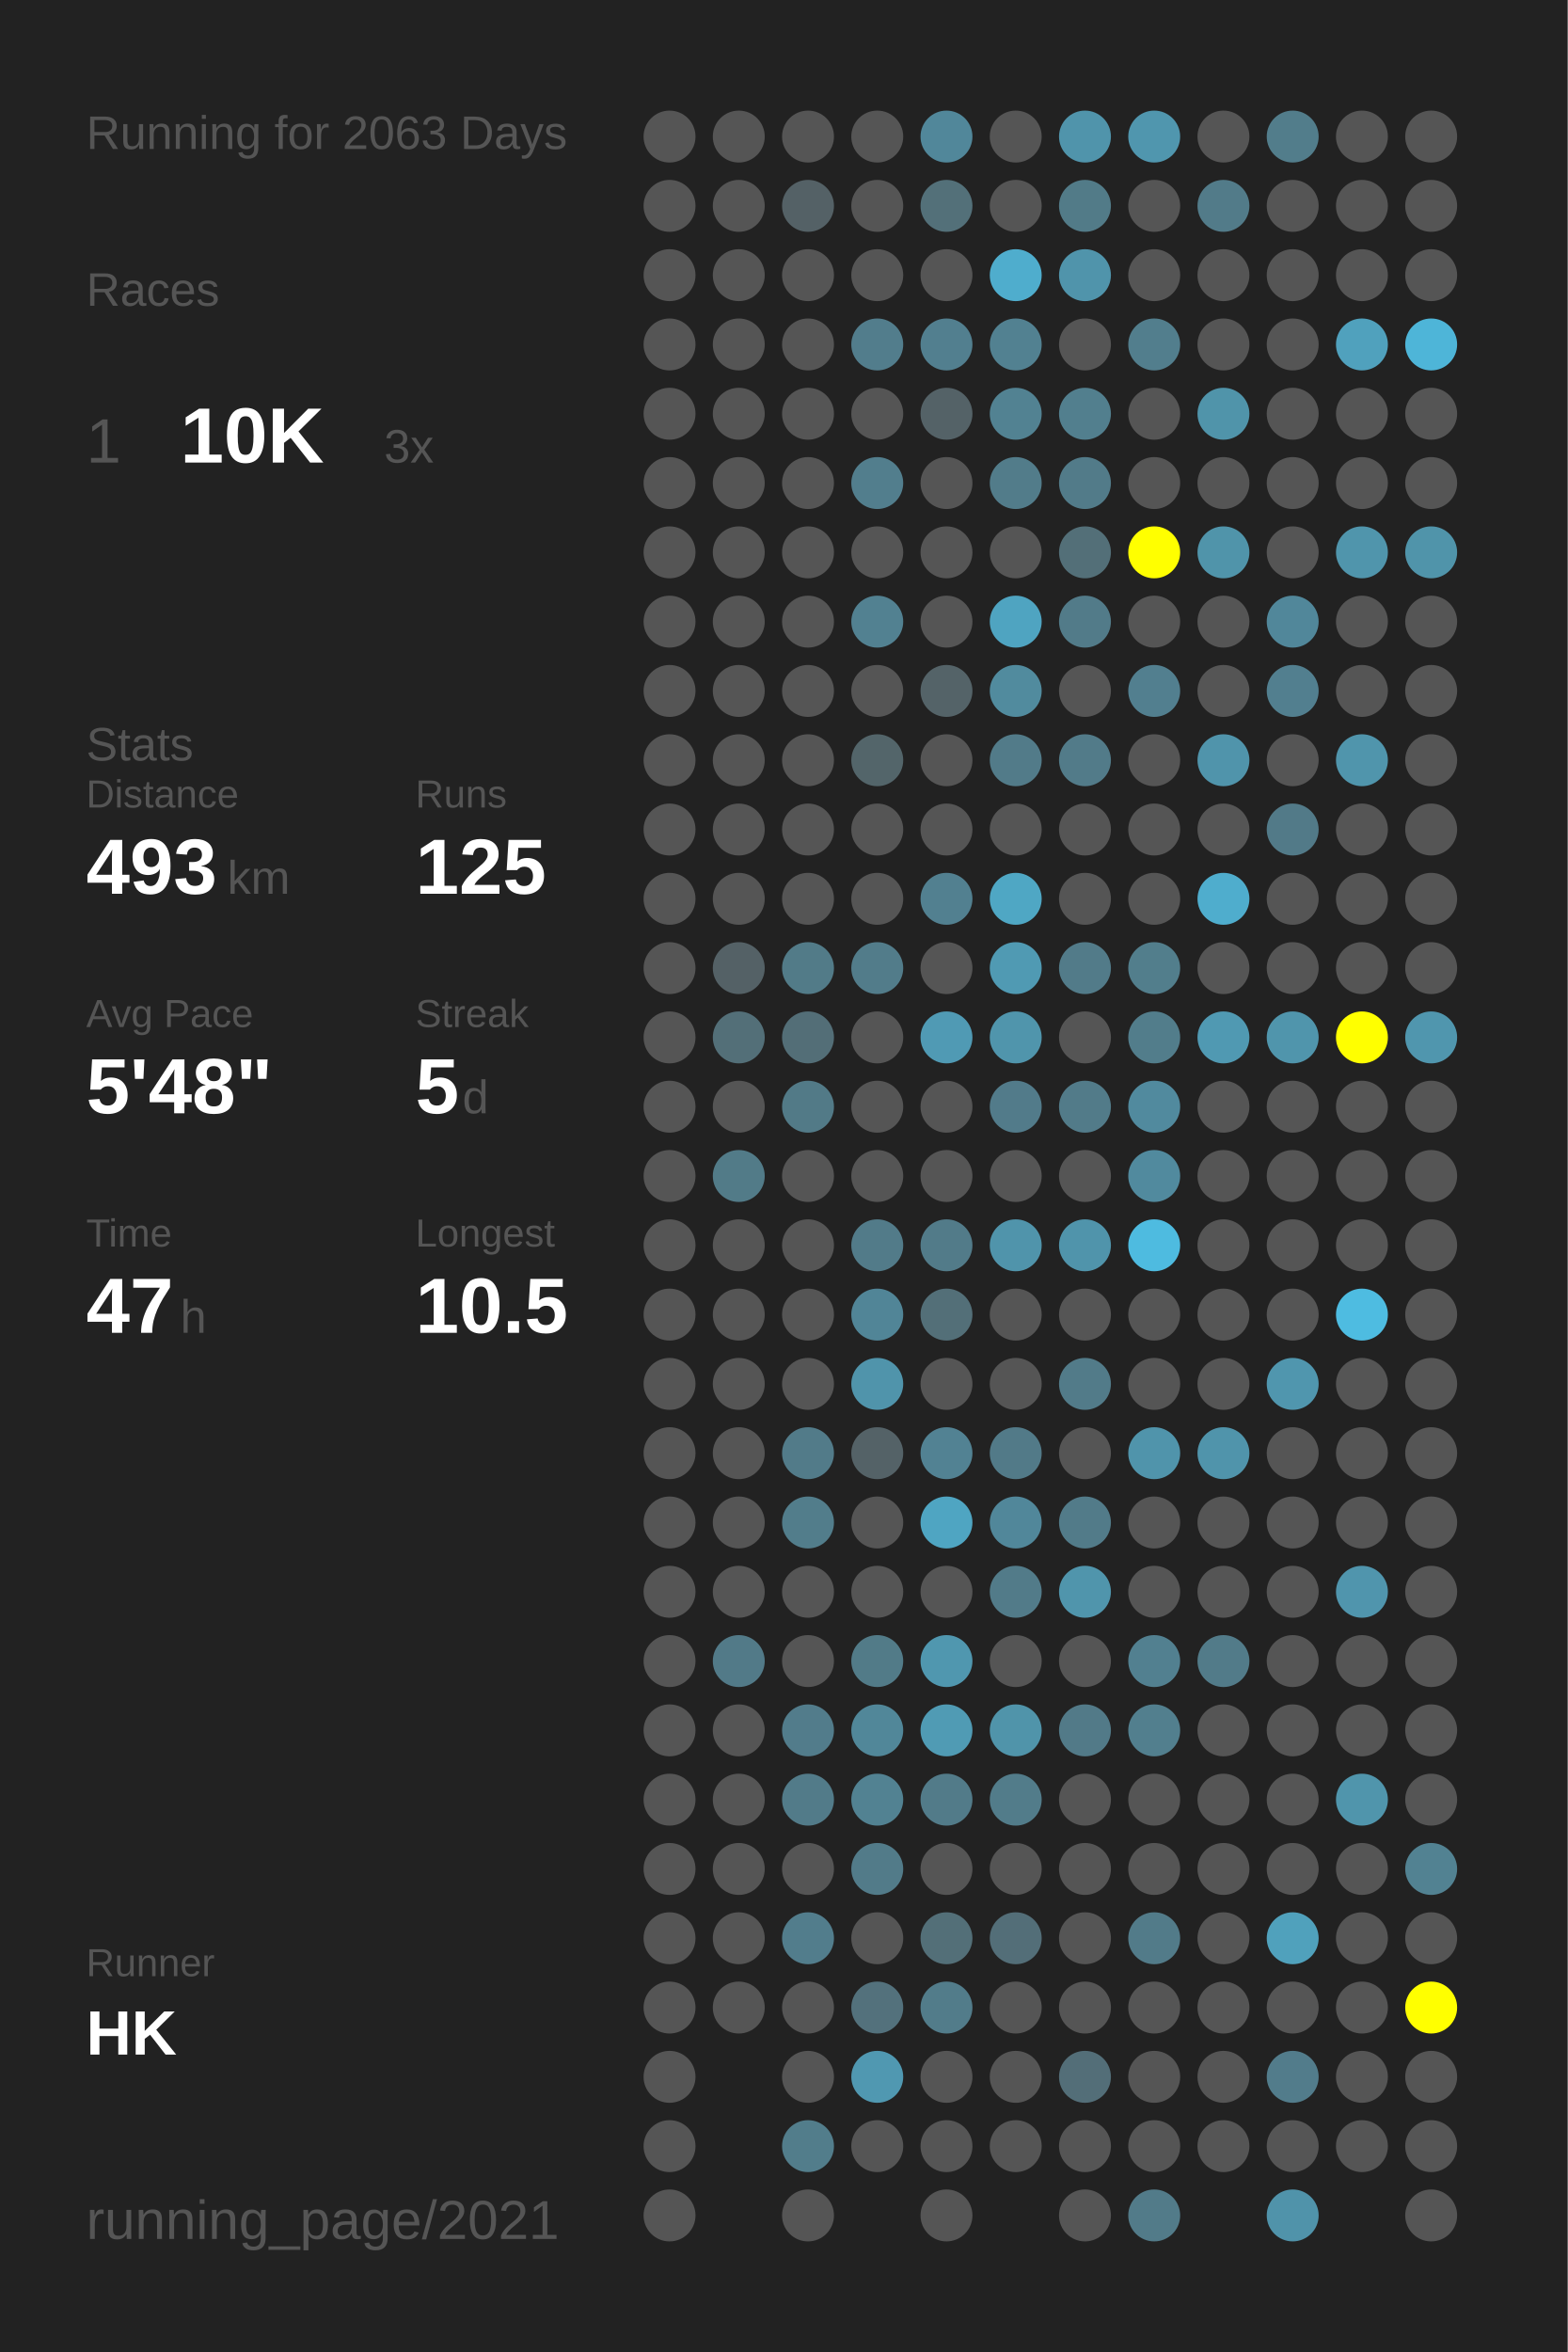
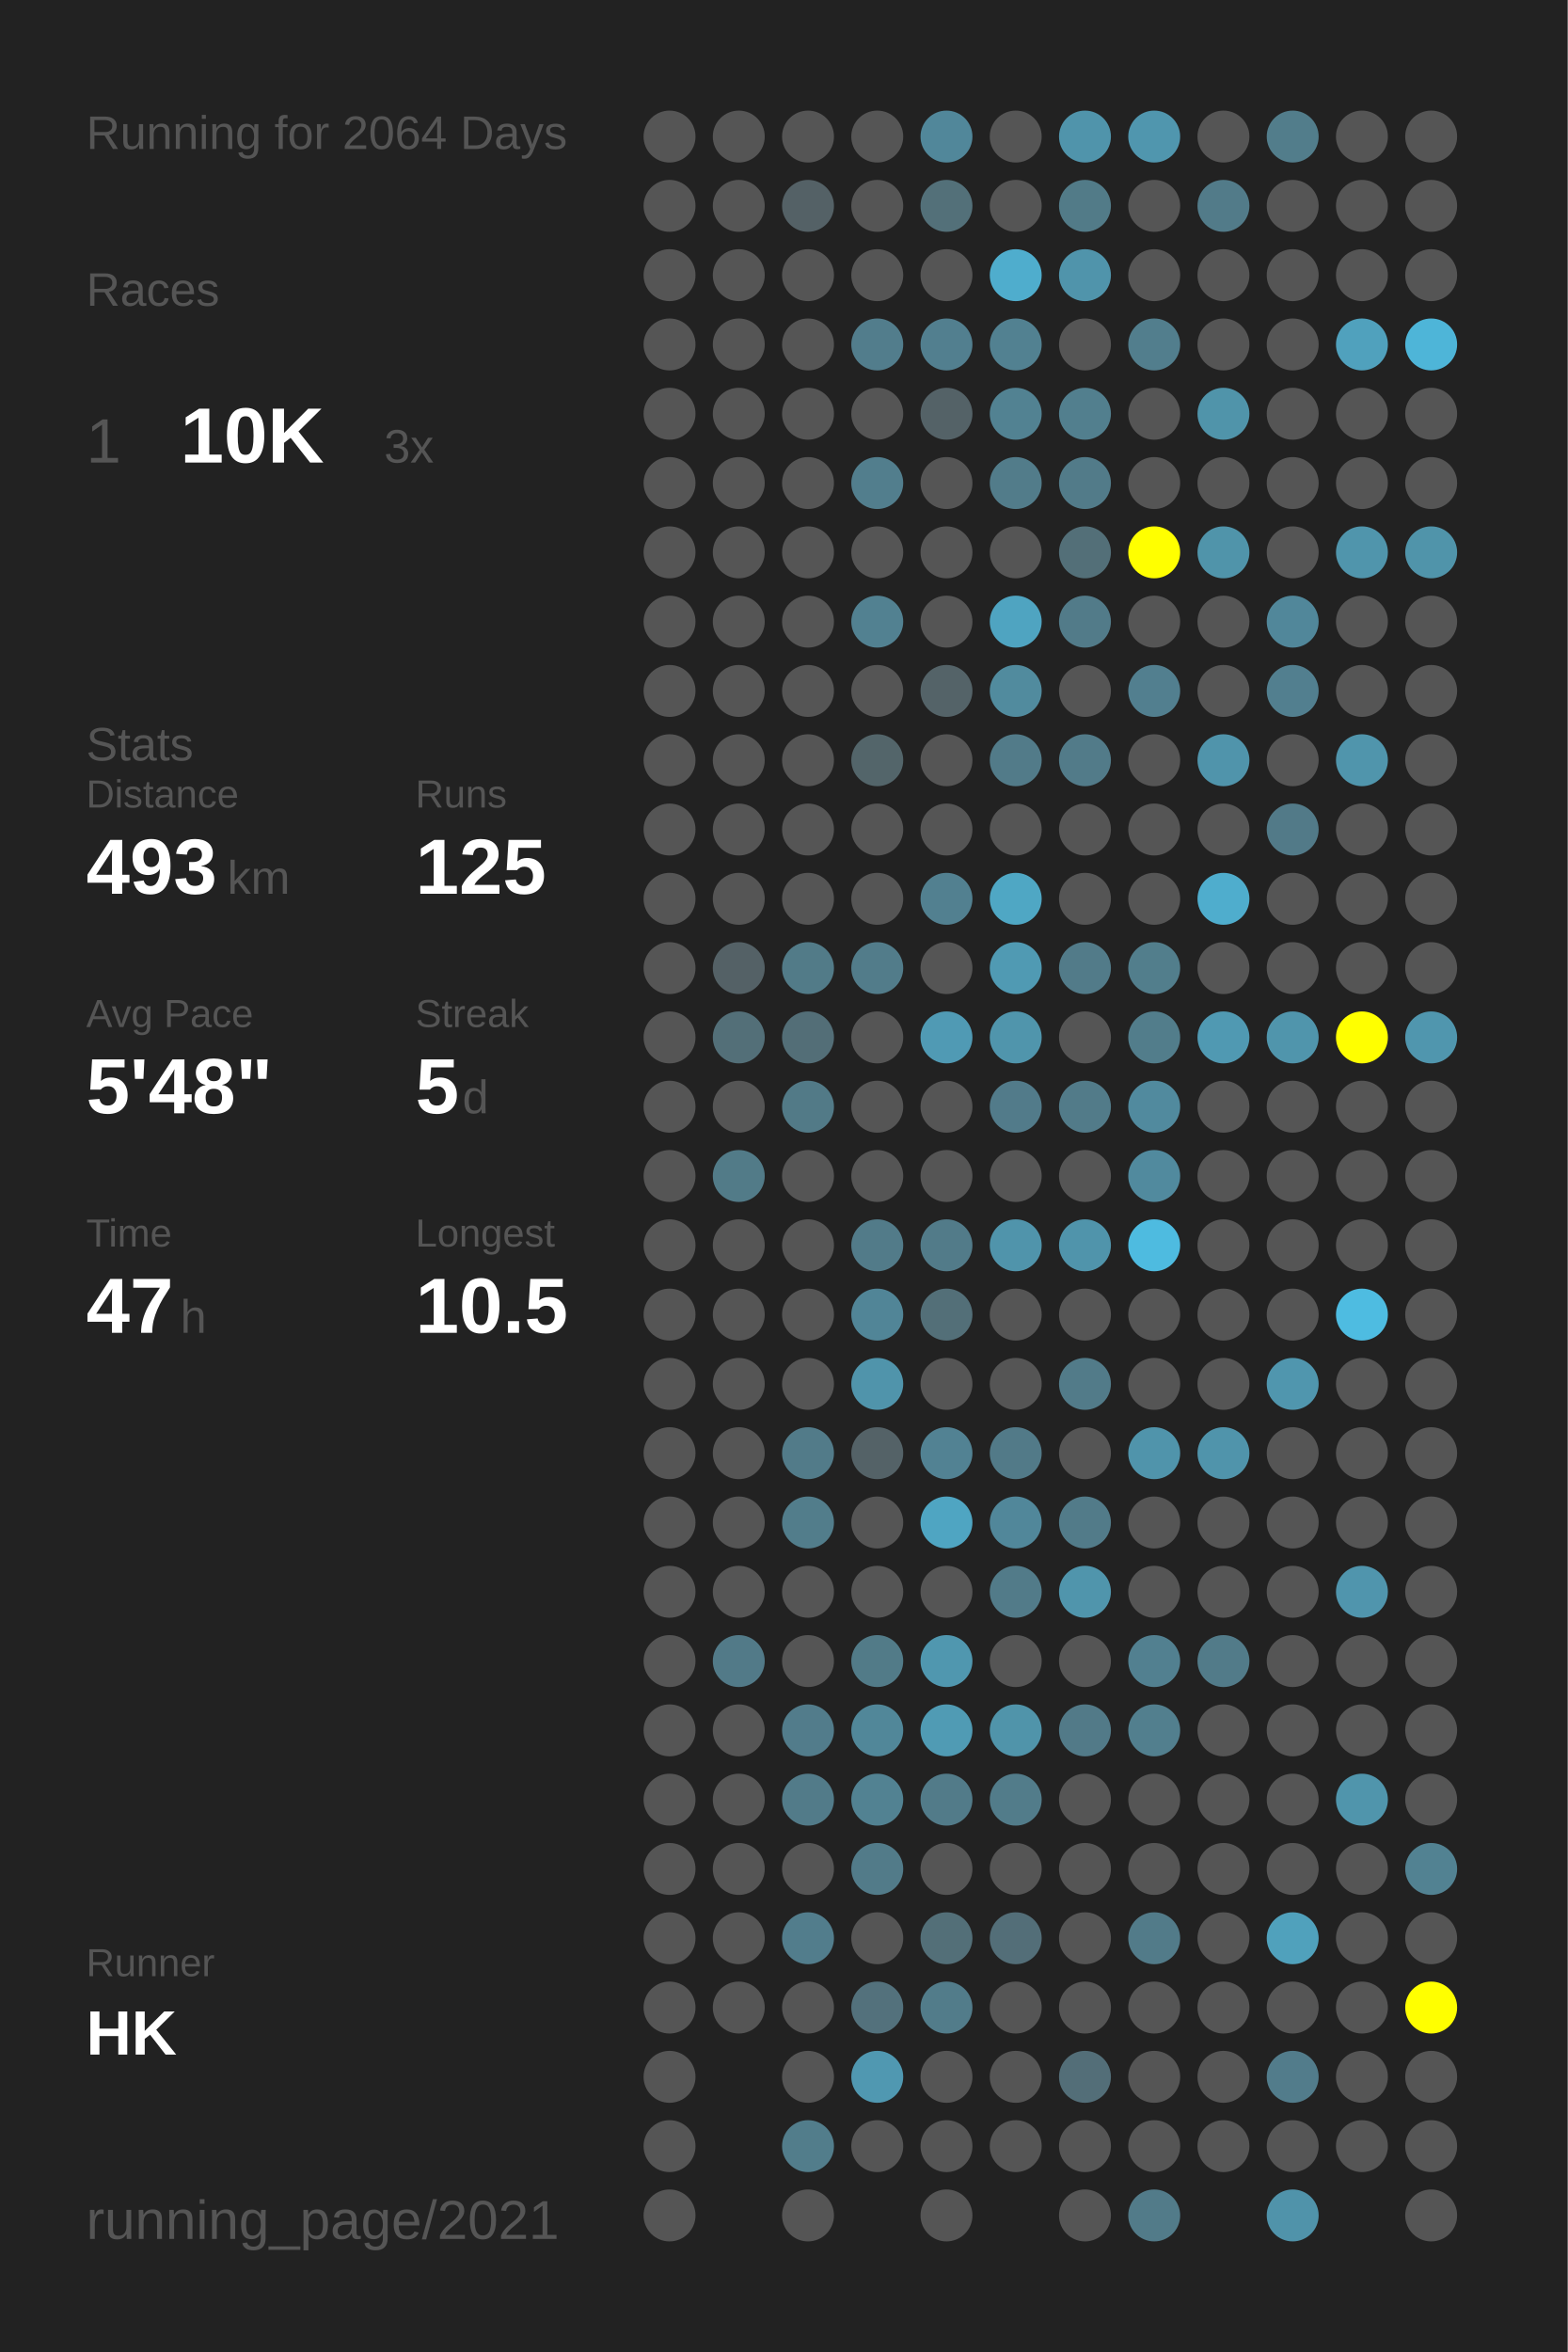
<svg xmlns="http://www.w3.org/2000/svg" baseProfile="full" height="300mm" version="1.1" viewBox="0,0,200,300" width="200mm">
  <defs />
  <rect fill="#222222" height="300" width="200" x="0" y="0" />
-   <text fill="#555555" style="font-size:6px; font-family:Arial;" x="11" y="19">Running for 2063 Days</text>
+   <text fill="#555555" style="font-size:6px; font-family:Arial;" x="11" y="19">Running for 2064 Days</text>
  <text fill="#555555" style="font-size:6px; font-family:Arial;" x="11" y="39">Races</text>
  <text fill="#555555" style="font-size:8px; font-family:Arial;" x="11" y="59">1</text>
  <text fill="#FFFFFF" style="font-size:10px; font-family:Arial; font-weight:bold;" x="23" y="59">10K</text>
  <text fill="#555555" style="font-size:6px; font-family:Arial;" x="49" y="59">3x</text>
  <text fill="#555555" style="font-size:6px; font-family:Arial;" x="11" y="97">Stats</text>
  <text fill="#555555" style="font-size:5px; font-family:Arial;" x="11" y="103">Distance</text>
  <text fill="#FFFFFF" style="font-size:10px; font-family:Arial; font-weight:bold;" x="11" y="114">493</text>
  <text fill="#555555" style="font-size:6px; font-family:Arial;" x="29" y="114">km</text>
  <text fill="#555555" style="font-size:5px; font-family:Arial;" x="53" y="103">Runs</text>
  <text fill="#FFFFFF" style="font-size:10px; font-family:Arial; font-weight:bold;" x="53" y="114">125</text>
  <text fill="#555555" style="font-size:5px; font-family:Arial;" x="11" y="131">Avg Pace</text>
  <text fill="#FFFFFF" style="font-size:10px; font-family:Arial; font-weight:bold;" x="11" y="142">5'48"</text>
  <text fill="#555555" style="font-size:5px; font-family:Arial;" x="53" y="131">Streak</text>
  <text fill="#FFFFFF" style="font-size:10px; font-family:Arial; font-weight:bold;" x="53" y="142">5</text>
  <text fill="#555555" style="font-size:6px; font-family:Arial;" x="59" y="142">d</text>
  <text fill="#555555" style="font-size:5px; font-family:Arial;" x="11" y="159">Time</text>
  <text fill="#FFFFFF" style="font-size:10px; font-family:Arial; font-weight:bold;" x="11" y="170">47</text>
  <text fill="#555555" style="font-size:6px; font-family:Arial;" x="23" y="170">h</text>
  <text fill="#555555" style="font-size:5px; font-family:Arial;" x="53" y="159">Longest</text>
  <text fill="#FFFFFF" style="font-size:10px; font-family:Arial; font-weight:bold;" x="53" y="170">10.5</text>
  <text fill="#555555" style="font-size:5px; font-family:Arial;" x="11" y="252.065">Runner</text>
  <text fill="#FFFFFF" style="font-size:8px; font-family:Arial; font-weight:bold;" x="11" y="262.065">HK</text>
  <text fill="#555555" style="font-size:7px; font-family:Arial;" x="11" y="285.581">running_page/2021</text>
  <circle cx="85.417" cy="17.419" fill="#555555" r="3.312" />
  <circle cx="85.417" cy="26.258" fill="#555555" r="3.312" />
  <circle cx="85.417" cy="35.097" fill="#555555" r="3.312" />
  <circle cx="85.417" cy="43.935" fill="#555555" r="3.312" />
  <circle cx="85.417" cy="52.774" fill="#555555" r="3.312" />
  <circle cx="85.417" cy="61.613" fill="#555555" r="3.312" />
  <circle cx="85.417" cy="70.452" fill="#555555" r="3.312" />
  <circle cx="85.417" cy="79.29" fill="#555555" r="3.312" />
  <circle cx="85.417" cy="88.129" fill="#555555" r="3.312" />
  <circle cx="85.417" cy="96.968" fill="#555555" r="3.312" />
  <circle cx="85.417" cy="105.806" fill="#555555" r="3.312" />
  <circle cx="85.417" cy="114.645" fill="#555555" r="3.312" />
  <circle cx="85.417" cy="123.484" fill="#555555" r="3.312" />
  <circle cx="85.417" cy="132.323" fill="#555555" r="3.312" />
  <circle cx="85.417" cy="141.161" fill="#555555" r="3.312" />
  <circle cx="85.417" cy="150" fill="#555555" r="3.312" />
  <circle cx="85.417" cy="158.839" fill="#555555" r="3.312" />
  <circle cx="85.417" cy="167.677" fill="#555555" r="3.312" />
  <circle cx="85.417" cy="176.516" fill="#555555" r="3.312" />
  <circle cx="85.417" cy="185.355" fill="#555555" r="3.312" />
  <circle cx="85.417" cy="194.194" fill="#555555" r="3.312" />
  <circle cx="85.417" cy="203.032" fill="#555555" r="3.312" />
  <circle cx="85.417" cy="211.871" fill="#555555" r="3.312" />
  <circle cx="85.417" cy="220.71" fill="#555555" r="3.312" />
  <circle cx="85.417" cy="229.548" fill="#555555" r="3.312" />
  <circle cx="85.417" cy="238.387" fill="#555555" r="3.312" />
  <circle cx="85.417" cy="247.226" fill="#555555" r="3.312" />
  <circle cx="85.417" cy="256.065" fill="#555555" r="3.312" />
  <circle cx="85.417" cy="264.903" fill="#555555" r="3.312" />
  <circle cx="85.417" cy="273.742" fill="#555555" r="3.312" />
  <circle cx="85.417" cy="282.581" fill="#555555" r="3.312" />
  <circle cx="94.25" cy="17.419" fill="#555555" r="3.312" />
  <circle cx="94.25" cy="26.258" fill="#555555" r="3.312" />
  <circle cx="94.25" cy="35.097" fill="#555555" r="3.312" />
  <circle cx="94.25" cy="43.935" fill="#555555" r="3.312" />
  <circle cx="94.25" cy="52.774" fill="#555555" r="3.312" />
  <circle cx="94.25" cy="61.613" fill="#555555" r="3.312" />
  <circle cx="94.25" cy="70.452" fill="#555555" r="3.312" />
  <circle cx="94.25" cy="79.29" fill="#555555" r="3.312" />
  <circle cx="94.25" cy="88.129" fill="#555555" r="3.312" />
  <circle cx="94.25" cy="96.968" fill="#555555" r="3.312" />
  <circle cx="94.25" cy="105.806" fill="#555555" r="3.312" />
  <circle cx="94.25" cy="114.645" fill="#555555" r="3.312" />
  <circle cx="94.25" cy="123.484" fill="#546166" r="3.312" />
  <circle cx="94.25" cy="132.323" fill="#536f78" r="3.312" />
  <circle cx="94.25" cy="141.161" fill="#555555" r="3.312" />
  <circle cx="94.25" cy="150" fill="#527b88" r="3.312" />
  <circle cx="94.25" cy="158.839" fill="#555555" r="3.312" />
  <circle cx="94.25" cy="167.677" fill="#555555" r="3.312" />
  <circle cx="94.25" cy="176.516" fill="#555555" r="3.312" />
  <circle cx="94.25" cy="185.355" fill="#555555" r="3.312" />
  <circle cx="94.25" cy="194.194" fill="#555555" r="3.312" />
  <circle cx="94.25" cy="203.032" fill="#555555" r="3.312" />
  <circle cx="94.25" cy="211.871" fill="#527a88" r="3.312" />
  <circle cx="94.25" cy="220.71" fill="#555555" r="3.312" />
  <circle cx="94.25" cy="229.548" fill="#555555" r="3.312" />
  <circle cx="94.25" cy="238.387" fill="#555555" r="3.312" />
  <circle cx="94.25" cy="247.226" fill="#555555" r="3.312" />
  <circle cx="94.25" cy="256.065" fill="#555555" r="3.312" />
  <circle cx="103.083" cy="17.419" fill="#555555" r="3.312" />
  <circle cx="103.083" cy="26.258" fill="#546166" r="3.312" />
  <circle cx="103.083" cy="35.097" fill="#555555" r="3.312" />
  <circle cx="103.083" cy="43.935" fill="#555555" r="3.312" />
  <circle cx="103.083" cy="52.774" fill="#555555" r="3.312" />
  <circle cx="103.083" cy="61.613" fill="#555555" r="3.312" />
  <circle cx="103.083" cy="70.452" fill="#555555" r="3.312" />
  <circle cx="103.083" cy="79.29" fill="#555555" r="3.312" />
  <circle cx="103.083" cy="88.129" fill="#555555" r="3.312" />
  <circle cx="103.083" cy="96.968" fill="#555555" r="3.312" />
  <circle cx="103.083" cy="105.806" fill="#555555" r="3.312" />
  <circle cx="103.083" cy="114.645" fill="#555555" r="3.312" />
  <circle cx="103.083" cy="123.484" fill="#527b88" r="3.312" />
  <circle cx="103.083" cy="132.323" fill="#536e77" r="3.312" />
  <circle cx="103.083" cy="141.161" fill="#527a87" r="3.312" />
  <circle cx="103.083" cy="150" fill="#555555" r="3.312" />
  <circle cx="103.083" cy="158.839" fill="#555555" r="3.312" />
  <circle cx="103.083" cy="167.677" fill="#555555" r="3.312" />
  <circle cx="103.083" cy="176.516" fill="#555555" r="3.312" />
  <circle cx="103.083" cy="185.355" fill="#527b89" r="3.312" />
  <circle cx="103.083" cy="194.194" fill="#527d8b" r="3.312" />
  <circle cx="103.083" cy="203.032" fill="#555555" r="3.312" />
  <circle cx="103.083" cy="211.871" fill="#555555" r="3.312" />
  <circle cx="103.083" cy="220.71" fill="#527c8b" r="3.312" />
  <circle cx="103.083" cy="229.548" fill="#527b89" r="3.312" />
  <circle cx="103.083" cy="238.387" fill="#555555" r="3.312" />
  <circle cx="103.083" cy="247.226" fill="#527d8c" r="3.312" />
  <circle cx="103.083" cy="256.065" fill="#555555" r="3.312" />
  <circle cx="103.083" cy="264.903" fill="#555555" r="3.312" />
  <circle cx="103.083" cy="273.742" fill="#527d8b" r="3.312" />
  <circle cx="103.083" cy="282.581" fill="#555555" r="3.312" />
  <circle cx="111.917" cy="17.419" fill="#555555" r="3.312" />
  <circle cx="111.917" cy="26.258" fill="#555555" r="3.312" />
  <circle cx="111.917" cy="35.097" fill="#555555" r="3.312" />
  <circle cx="111.917" cy="43.935" fill="#527d8c" r="3.312" />
  <circle cx="111.917" cy="52.774" fill="#555555" r="3.312" />
  <circle cx="111.917" cy="61.613" fill="#527e8d" r="3.312" />
  <circle cx="111.917" cy="70.452" fill="#555555" r="3.312" />
  <circle cx="111.917" cy="79.29" fill="#528191" r="3.312" />
  <circle cx="111.917" cy="88.129" fill="#555555" r="3.312" />
  <circle cx="111.917" cy="96.968" fill="#53656a" r="3.312" />
  <circle cx="111.917" cy="105.806" fill="#555555" r="3.312" />
  <circle cx="111.917" cy="114.645" fill="#555555" r="3.312" />
  <circle cx="111.917" cy="123.484" fill="#527c8a" r="3.312" />
  <circle cx="111.917" cy="132.323" fill="#555555" r="3.312" />
  <circle cx="111.917" cy="141.161" fill="#555555" r="3.312" />
  <circle cx="111.917" cy="150" fill="#555555" r="3.312" />
  <circle cx="111.917" cy="158.839" fill="#527b89" r="3.312" />
  <circle cx="111.917" cy="167.677" fill="#518597" r="3.312" />
  <circle cx="111.917" cy="176.516" fill="#5094ab" r="3.312" />
  <circle cx="111.917" cy="185.355" fill="#546267" r="3.312" />
  <circle cx="111.917" cy="194.194" fill="#555555" r="3.312" />
  <circle cx="111.917" cy="203.032" fill="#555555" r="3.312" />
  <circle cx="111.917" cy="211.871" fill="#527b88" r="3.312" />
  <circle cx="111.917" cy="220.71" fill="#518799" r="3.312" />
  <circle cx="111.917" cy="229.548" fill="#528292" r="3.312" />
  <circle cx="111.917" cy="238.387" fill="#527b89" r="3.312" />
  <circle cx="111.917" cy="247.226" fill="#555555" r="3.312" />
  <circle cx="111.917" cy="256.065" fill="#53717c" r="3.312" />
  <circle cx="111.917" cy="264.903" fill="#5098b1" r="3.312" />
  <circle cx="111.917" cy="273.742" fill="#555555" r="3.312" />
  <circle cx="120.75" cy="17.419" fill="#51879a" r="3.312" />
  <circle cx="120.75" cy="26.258" fill="#537079" r="3.312" />
  <circle cx="120.75" cy="35.097" fill="#555555" r="3.312" />
  <circle cx="120.75" cy="43.935" fill="#527f8f" r="3.312" />
  <circle cx="120.75" cy="52.774" fill="#546267" r="3.312" />
  <circle cx="120.75" cy="61.613" fill="#555555" r="3.312" />
  <circle cx="120.75" cy="70.452" fill="#555555" r="3.312" />
  <circle cx="120.75" cy="79.29" fill="#555555" r="3.312" />
  <circle cx="120.75" cy="88.129" fill="#546368" r="3.312" />
  <circle cx="120.75" cy="96.968" fill="#555555" r="3.312" />
  <circle cx="120.75" cy="105.806" fill="#555555" r="3.312" />
  <circle cx="120.75" cy="114.645" fill="#528090" r="3.312" />
  <circle cx="120.75" cy="123.484" fill="#555555" r="3.312" />
  <circle cx="120.75" cy="132.323" fill="#509ab4" r="3.312" />
  <circle cx="120.75" cy="141.161" fill="#555555" r="3.312" />
  <circle cx="120.75" cy="150" fill="#555555" r="3.312" />
  <circle cx="120.75" cy="158.839" fill="#527b89" r="3.312" />
  <circle cx="120.75" cy="167.677" fill="#536f78" r="3.312" />
  <circle cx="120.75" cy="176.516" fill="#555555" r="3.312" />
  <circle cx="120.75" cy="185.355" fill="#528293" r="3.312" />
  <circle cx="120.75" cy="194.194" fill="#4fa5c2" r="3.312" />
  <circle cx="120.75" cy="203.032" fill="#555555" r="3.312" />
  <circle cx="120.75" cy="211.871" fill="#5097af" r="3.312" />
  <circle cx="120.75" cy="220.71" fill="#509bb4" r="3.312" />
  <circle cx="120.75" cy="229.548" fill="#527b89" r="3.312" />
  <circle cx="120.75" cy="238.387" fill="#555555" r="3.312" />
  <circle cx="120.75" cy="247.226" fill="#536f78" r="3.312" />
  <circle cx="120.75" cy="256.065" fill="#527c8a" r="3.312" />
  <circle cx="120.75" cy="264.903" fill="#555555" r="3.312" />
  <circle cx="120.75" cy="273.742" fill="#555555" r="3.312" />
  <circle cx="120.75" cy="282.581" fill="#555555" r="3.312" />
  <circle cx="129.583" cy="17.419" fill="#555555" r="3.312" />
  <circle cx="129.583" cy="26.258" fill="#555555" r="3.312" />
  <circle cx="129.583" cy="35.097" fill="#4fadcd" r="3.312" />
  <circle cx="129.583" cy="43.935" fill="#528191" r="3.312" />
  <circle cx="129.583" cy="52.774" fill="#528292" r="3.312" />
  <circle cx="129.583" cy="61.613" fill="#527c8a" r="3.312" />
  <circle cx="129.583" cy="70.452" fill="#555555" r="3.312" />
  <circle cx="129.583" cy="79.29" fill="#4fa4c1" r="3.312" />
  <circle cx="129.583" cy="88.129" fill="#518b9e" r="3.312" />
  <circle cx="129.583" cy="96.968" fill="#527b89" r="3.312" />
  <circle cx="129.583" cy="105.806" fill="#555555" r="3.312" />
  <circle cx="129.583" cy="114.645" fill="#4fa7c4" r="3.312" />
  <circle cx="129.583" cy="123.484" fill="#509ab3" r="3.312" />
  <circle cx="129.583" cy="132.323" fill="#5095ac" r="3.312" />
  <circle cx="129.583" cy="141.161" fill="#527b8a" r="3.312" />
  <circle cx="129.583" cy="150" fill="#555555" r="3.312" />
  <circle cx="129.583" cy="158.839" fill="#5094ab" r="3.312" />
  <circle cx="129.583" cy="167.677" fill="#555555" r="3.312" />
  <circle cx="129.583" cy="176.516" fill="#555555" r="3.312" />
  <circle cx="129.583" cy="185.355" fill="#527a88" r="3.312" />
  <circle cx="129.583" cy="194.194" fill="#51879a" r="3.312" />
  <circle cx="129.583" cy="203.032" fill="#527b89" r="3.312" />
  <circle cx="129.583" cy="211.871" fill="#555555" r="3.312" />
  <circle cx="129.583" cy="220.71" fill="#5094aa" r="3.312" />
  <circle cx="129.583" cy="229.548" fill="#527c8a" r="3.312" />
  <circle cx="129.583" cy="238.387" fill="#555555" r="3.312" />
  <circle cx="129.583" cy="247.226" fill="#536e78" r="3.312" />
  <circle cx="129.583" cy="256.065" fill="#555555" r="3.312" />
  <circle cx="129.583" cy="264.903" fill="#555555" r="3.312" />
  <circle cx="129.583" cy="273.742" fill="#555555" r="3.312" />
  <circle cx="138.417" cy="17.419" fill="#5094ab" r="3.312" />
  <circle cx="138.417" cy="26.258" fill="#527b88" r="3.312" />
  <circle cx="138.417" cy="35.097" fill="#5094ab" r="3.312" />
  <circle cx="138.417" cy="43.935" fill="#555555" r="3.312" />
  <circle cx="138.417" cy="52.774" fill="#527f8e" r="3.312" />
  <circle cx="138.417" cy="61.613" fill="#527b89" r="3.312" />
  <circle cx="138.417" cy="70.452" fill="#536f78" r="3.312" />
  <circle cx="138.417" cy="79.29" fill="#527b89" r="3.312" />
  <circle cx="138.417" cy="88.129" fill="#555555" r="3.312" />
  <circle cx="138.417" cy="96.968" fill="#527b89" r="3.312" />
  <circle cx="138.417" cy="105.806" fill="#555555" r="3.312" />
  <circle cx="138.417" cy="114.645" fill="#555555" r="3.312" />
  <circle cx="138.417" cy="123.484" fill="#527b89" r="3.312" />
  <circle cx="138.417" cy="132.323" fill="#555555" r="3.312" />
  <circle cx="138.417" cy="141.161" fill="#527b89" r="3.312" />
  <circle cx="138.417" cy="150" fill="#555555" r="3.312" />
  <circle cx="138.417" cy="158.839" fill="#5094ab" r="3.312" />
  <circle cx="138.417" cy="167.677" fill="#555555" r="3.312" />
  <circle cx="138.417" cy="176.516" fill="#527b89" r="3.312" />
  <circle cx="138.417" cy="185.355" fill="#555555" r="3.312" />
  <circle cx="138.417" cy="194.194" fill="#527b89" r="3.312" />
  <circle cx="138.417" cy="203.032" fill="#5095ac" r="3.312" />
  <circle cx="138.417" cy="211.871" fill="#555555" r="3.312" />
  <circle cx="138.417" cy="220.71" fill="#527a88" r="3.312" />
  <circle cx="138.417" cy="229.548" fill="#555555" r="3.312" />
  <circle cx="138.417" cy="238.387" fill="#555555" r="3.312" />
  <circle cx="138.417" cy="247.226" fill="#555555" r="3.312" />
  <circle cx="138.417" cy="256.065" fill="#555555" r="3.312" />
  <circle cx="138.417" cy="264.903" fill="#536e78" r="3.312" />
  <circle cx="138.417" cy="273.742" fill="#555555" r="3.312" />
  <circle cx="138.417" cy="282.581" fill="#555555" r="3.312" />
  <circle cx="147.25" cy="17.419" fill="#5096ae" r="3.312" />
  <circle cx="147.25" cy="26.258" fill="#555555" r="3.312" />
  <circle cx="147.25" cy="35.097" fill="#555555" r="3.312" />
  <circle cx="147.25" cy="43.935" fill="#527e8d" r="3.312" />
  <circle cx="147.25" cy="52.774" fill="#555555" r="3.312" />
  <circle cx="147.25" cy="61.613" fill="#555555" r="3.312" />
  <circle cx="147.25" cy="70.452" fill="#FFFF00" r="3.312" />
  <circle cx="147.25" cy="79.29" fill="#555555" r="3.312" />
  <circle cx="147.25" cy="88.129" fill="#527f8f" r="3.312" />
  <circle cx="147.25" cy="96.968" fill="#555555" r="3.312" />
  <circle cx="147.25" cy="105.806" fill="#555555" r="3.312" />
  <circle cx="147.25" cy="114.645" fill="#555555" r="3.312" />
  <circle cx="147.25" cy="123.484" fill="#527e8c" r="3.312" />
  <circle cx="147.25" cy="132.323" fill="#527d8b" r="3.312" />
  <circle cx="147.25" cy="141.161" fill="#518a9e" r="3.312" />
  <circle cx="147.25" cy="150" fill="#518a9e" r="3.312" />
  <circle cx="147.25" cy="158.839" fill="#4ebbe0" r="3.312" />
  <circle cx="147.25" cy="167.677" fill="#555555" r="3.312" />
  <circle cx="147.25" cy="176.516" fill="#555555" r="3.312" />
  <circle cx="147.25" cy="185.355" fill="#5094ab" r="3.312" />
  <circle cx="147.25" cy="194.194" fill="#555555" r="3.312" />
  <circle cx="147.25" cy="203.032" fill="#555555" r="3.312" />
  <circle cx="147.25" cy="211.871" fill="#528090" r="3.312" />
  <circle cx="147.25" cy="220.71" fill="#527f8e" r="3.312" />
  <circle cx="147.25" cy="229.548" fill="#555555" r="3.312" />
  <circle cx="147.25" cy="238.387" fill="#555555" r="3.312" />
  <circle cx="147.25" cy="247.226" fill="#527b89" r="3.312" />
  <circle cx="147.25" cy="256.065" fill="#555555" r="3.312" />
  <circle cx="147.25" cy="264.903" fill="#555555" r="3.312" />
  <circle cx="147.25" cy="273.742" fill="#555555" r="3.312" />
  <circle cx="147.25" cy="282.581" fill="#527b89" r="3.312" />
  <circle cx="156.083" cy="17.419" fill="#555555" r="3.312" />
  <circle cx="156.083" cy="26.258" fill="#527b89" r="3.312" />
  <circle cx="156.083" cy="35.097" fill="#555555" r="3.312" />
  <circle cx="156.083" cy="43.935" fill="#555555" r="3.312" />
  <circle cx="156.083" cy="52.774" fill="#5094aa" r="3.312" />
  <circle cx="156.083" cy="61.613" fill="#555555" r="3.312" />
  <circle cx="156.083" cy="70.452" fill="#5094aa" r="3.312" />
  <circle cx="156.083" cy="79.29" fill="#555555" r="3.312" />
  <circle cx="156.083" cy="88.129" fill="#555555" r="3.312" />
  <circle cx="156.083" cy="96.968" fill="#5094ab" r="3.312" />
  <circle cx="156.083" cy="105.806" fill="#555555" r="3.312" />
  <circle cx="156.083" cy="114.645" fill="#4fadcd" r="3.312" />
  <circle cx="156.083" cy="123.484" fill="#555555" r="3.312" />
  <circle cx="156.083" cy="132.323" fill="#5099b2" r="3.312" />
  <circle cx="156.083" cy="141.161" fill="#555555" r="3.312" />
  <circle cx="156.083" cy="150" fill="#555555" r="3.312" />
  <circle cx="156.083" cy="158.839" fill="#555555" r="3.312" />
  <circle cx="156.083" cy="167.677" fill="#555555" r="3.312" />
  <circle cx="156.083" cy="176.516" fill="#555555" r="3.312" />
  <circle cx="156.083" cy="185.355" fill="#5094ab" r="3.312" />
  <circle cx="156.083" cy="194.194" fill="#555555" r="3.312" />
  <circle cx="156.083" cy="203.032" fill="#555555" r="3.312" />
  <circle cx="156.083" cy="211.871" fill="#527b89" r="3.312" />
  <circle cx="156.083" cy="220.71" fill="#555555" r="3.312" />
  <circle cx="156.083" cy="229.548" fill="#555555" r="3.312" />
  <circle cx="156.083" cy="238.387" fill="#555555" r="3.312" />
  <circle cx="156.083" cy="247.226" fill="#555555" r="3.312" />
  <circle cx="156.083" cy="256.065" fill="#555555" r="3.312" />
  <circle cx="156.083" cy="264.903" fill="#555555" r="3.312" />
  <circle cx="156.083" cy="273.742" fill="#555555" r="3.312" />
  <circle cx="164.917" cy="17.419" fill="#527d8b" r="3.312" />
  <circle cx="164.917" cy="26.258" fill="#555555" r="3.312" />
  <circle cx="164.917" cy="35.097" fill="#555555" r="3.312" />
  <circle cx="164.917" cy="43.935" fill="#555555" r="3.312" />
  <circle cx="164.917" cy="52.774" fill="#555555" r="3.312" />
  <circle cx="164.917" cy="61.613" fill="#555555" r="3.312" />
  <circle cx="164.917" cy="70.452" fill="#555555" r="3.312" />
  <circle cx="164.917" cy="79.29" fill="#51879a" r="3.312" />
  <circle cx="164.917" cy="88.129" fill="#527f8f" r="3.312" />
  <circle cx="164.917" cy="96.968" fill="#555555" r="3.312" />
  <circle cx="164.917" cy="105.806" fill="#527a88" r="3.312" />
  <circle cx="164.917" cy="114.645" fill="#555555" r="3.312" />
  <circle cx="164.917" cy="123.484" fill="#555555" r="3.312" />
  <circle cx="164.917" cy="132.323" fill="#5095ac" r="3.312" />
  <circle cx="164.917" cy="141.161" fill="#555555" r="3.312" />
  <circle cx="164.917" cy="150" fill="#555555" r="3.312" />
  <circle cx="164.917" cy="158.839" fill="#555555" r="3.312" />
  <circle cx="164.917" cy="167.677" fill="#555555" r="3.312" />
  <circle cx="164.917" cy="176.516" fill="#5096ae" r="3.312" />
  <circle cx="164.917" cy="185.355" fill="#555555" r="3.312" />
  <circle cx="164.917" cy="194.194" fill="#555555" r="3.312" />
  <circle cx="164.917" cy="203.032" fill="#555555" r="3.312" />
  <circle cx="164.917" cy="211.871" fill="#555555" r="3.312" />
  <circle cx="164.917" cy="220.71" fill="#555555" r="3.312" />
  <circle cx="164.917" cy="229.548" fill="#555555" r="3.312" />
  <circle cx="164.917" cy="238.387" fill="#555555" r="3.312" />
  <circle cx="164.917" cy="247.226" fill="#50a1bc" r="3.312" />
  <circle cx="164.917" cy="256.065" fill="#555555" r="3.312" />
  <circle cx="164.917" cy="264.903" fill="#527c8b" r="3.312" />
  <circle cx="164.917" cy="273.742" fill="#555555" r="3.312" />
  <circle cx="164.917" cy="282.581" fill="#5093aa" r="3.312" />
  <circle cx="173.75" cy="17.419" fill="#555555" r="3.312" />
  <circle cx="173.75" cy="26.258" fill="#555555" r="3.312" />
  <circle cx="173.75" cy="35.097" fill="#555555" r="3.312" />
  <circle cx="173.75" cy="43.935" fill="#50a1bd" r="3.312" />
  <circle cx="173.75" cy="52.774" fill="#555555" r="3.312" />
  <circle cx="173.75" cy="61.613" fill="#555555" r="3.312" />
  <circle cx="173.75" cy="70.452" fill="#5095ac" r="3.312" />
  <circle cx="173.75" cy="79.29" fill="#555555" r="3.312" />
  <circle cx="173.75" cy="88.129" fill="#555555" r="3.312" />
  <circle cx="173.75" cy="96.968" fill="#5095ac" r="3.312" />
  <circle cx="173.75" cy="105.806" fill="#555555" r="3.312" />
  <circle cx="173.75" cy="114.645" fill="#555555" r="3.312" />
  <circle cx="173.75" cy="123.484" fill="#555555" r="3.312" />
  <circle cx="173.75" cy="132.323" fill="#FFFF00" r="3.312" />
  <circle cx="173.75" cy="141.161" fill="#555555" r="3.312" />
  <circle cx="173.75" cy="150" fill="#555555" r="3.312" />
  <circle cx="173.75" cy="158.839" fill="#555555" r="3.312" />
  <circle cx="173.75" cy="167.677" fill="#4ebce1" r="3.312" />
  <circle cx="173.75" cy="176.516" fill="#555555" r="3.312" />
  <circle cx="173.75" cy="185.355" fill="#555555" r="3.312" />
  <circle cx="173.75" cy="194.194" fill="#555555" r="3.312" />
  <circle cx="173.75" cy="203.032" fill="#5095ad" r="3.312" />
  <circle cx="173.75" cy="211.871" fill="#555555" r="3.312" />
  <circle cx="173.75" cy="220.71" fill="#555555" r="3.312" />
  <circle cx="173.75" cy="229.548" fill="#5095ac" r="3.312" />
  <circle cx="173.75" cy="238.387" fill="#555555" r="3.312" />
  <circle cx="173.75" cy="247.226" fill="#555555" r="3.312" />
  <circle cx="173.75" cy="256.065" fill="#555555" r="3.312" />
  <circle cx="173.75" cy="264.903" fill="#555555" r="3.312" />
  <circle cx="173.75" cy="273.742" fill="#555555" r="3.312" />
  <circle cx="182.583" cy="17.419" fill="#555555" r="3.312" />
  <circle cx="182.583" cy="26.258" fill="#555555" r="3.312" />
  <circle cx="182.583" cy="35.097" fill="#555555" r="3.312" />
  <circle cx="182.583" cy="43.935" fill="#4eb5d8" r="3.312" />
  <circle cx="182.583" cy="52.774" fill="#555555" r="3.312" />
  <circle cx="182.583" cy="61.613" fill="#555555" r="3.312" />
  <circle cx="182.583" cy="70.452" fill="#5094aa" r="3.312" />
  <circle cx="182.583" cy="79.29" fill="#555555" r="3.312" />
  <circle cx="182.583" cy="88.129" fill="#555555" r="3.312" />
  <circle cx="182.583" cy="96.968" fill="#555555" r="3.312" />
  <circle cx="182.583" cy="105.806" fill="#555555" r="3.312" />
  <circle cx="182.583" cy="114.645" fill="#555555" r="3.312" />
  <circle cx="182.583" cy="123.484" fill="#555555" r="3.312" />
  <circle cx="182.583" cy="132.323" fill="#5096ae" r="3.312" />
  <circle cx="182.583" cy="141.161" fill="#555555" r="3.312" />
  <circle cx="182.583" cy="150" fill="#555555" r="3.312" />
  <circle cx="182.583" cy="158.839" fill="#555555" r="3.312" />
  <circle cx="182.583" cy="167.677" fill="#555555" r="3.312" />
  <circle cx="182.583" cy="176.516" fill="#555555" r="3.312" />
  <circle cx="182.583" cy="185.355" fill="#555555" r="3.312" />
  <circle cx="182.583" cy="194.194" fill="#555555" r="3.312" />
  <circle cx="182.583" cy="203.032" fill="#555555" r="3.312" />
  <circle cx="182.583" cy="211.871" fill="#555555" r="3.312" />
  <circle cx="182.583" cy="220.71" fill="#555555" r="3.312" />
  <circle cx="182.583" cy="229.548" fill="#555555" r="3.312" />
  <circle cx="182.583" cy="238.387" fill="#528292" r="3.312" />
  <circle cx="182.583" cy="247.226" fill="#555555" r="3.312" />
  <circle cx="182.583" cy="256.065" fill="#FFFF00" r="3.312" />
  <circle cx="182.583" cy="264.903" fill="#555555" r="3.312" />
  <circle cx="182.583" cy="273.742" fill="#555555" r="3.312" />
  <circle cx="182.583" cy="282.581" fill="#555555" r="3.312" />
</svg>
